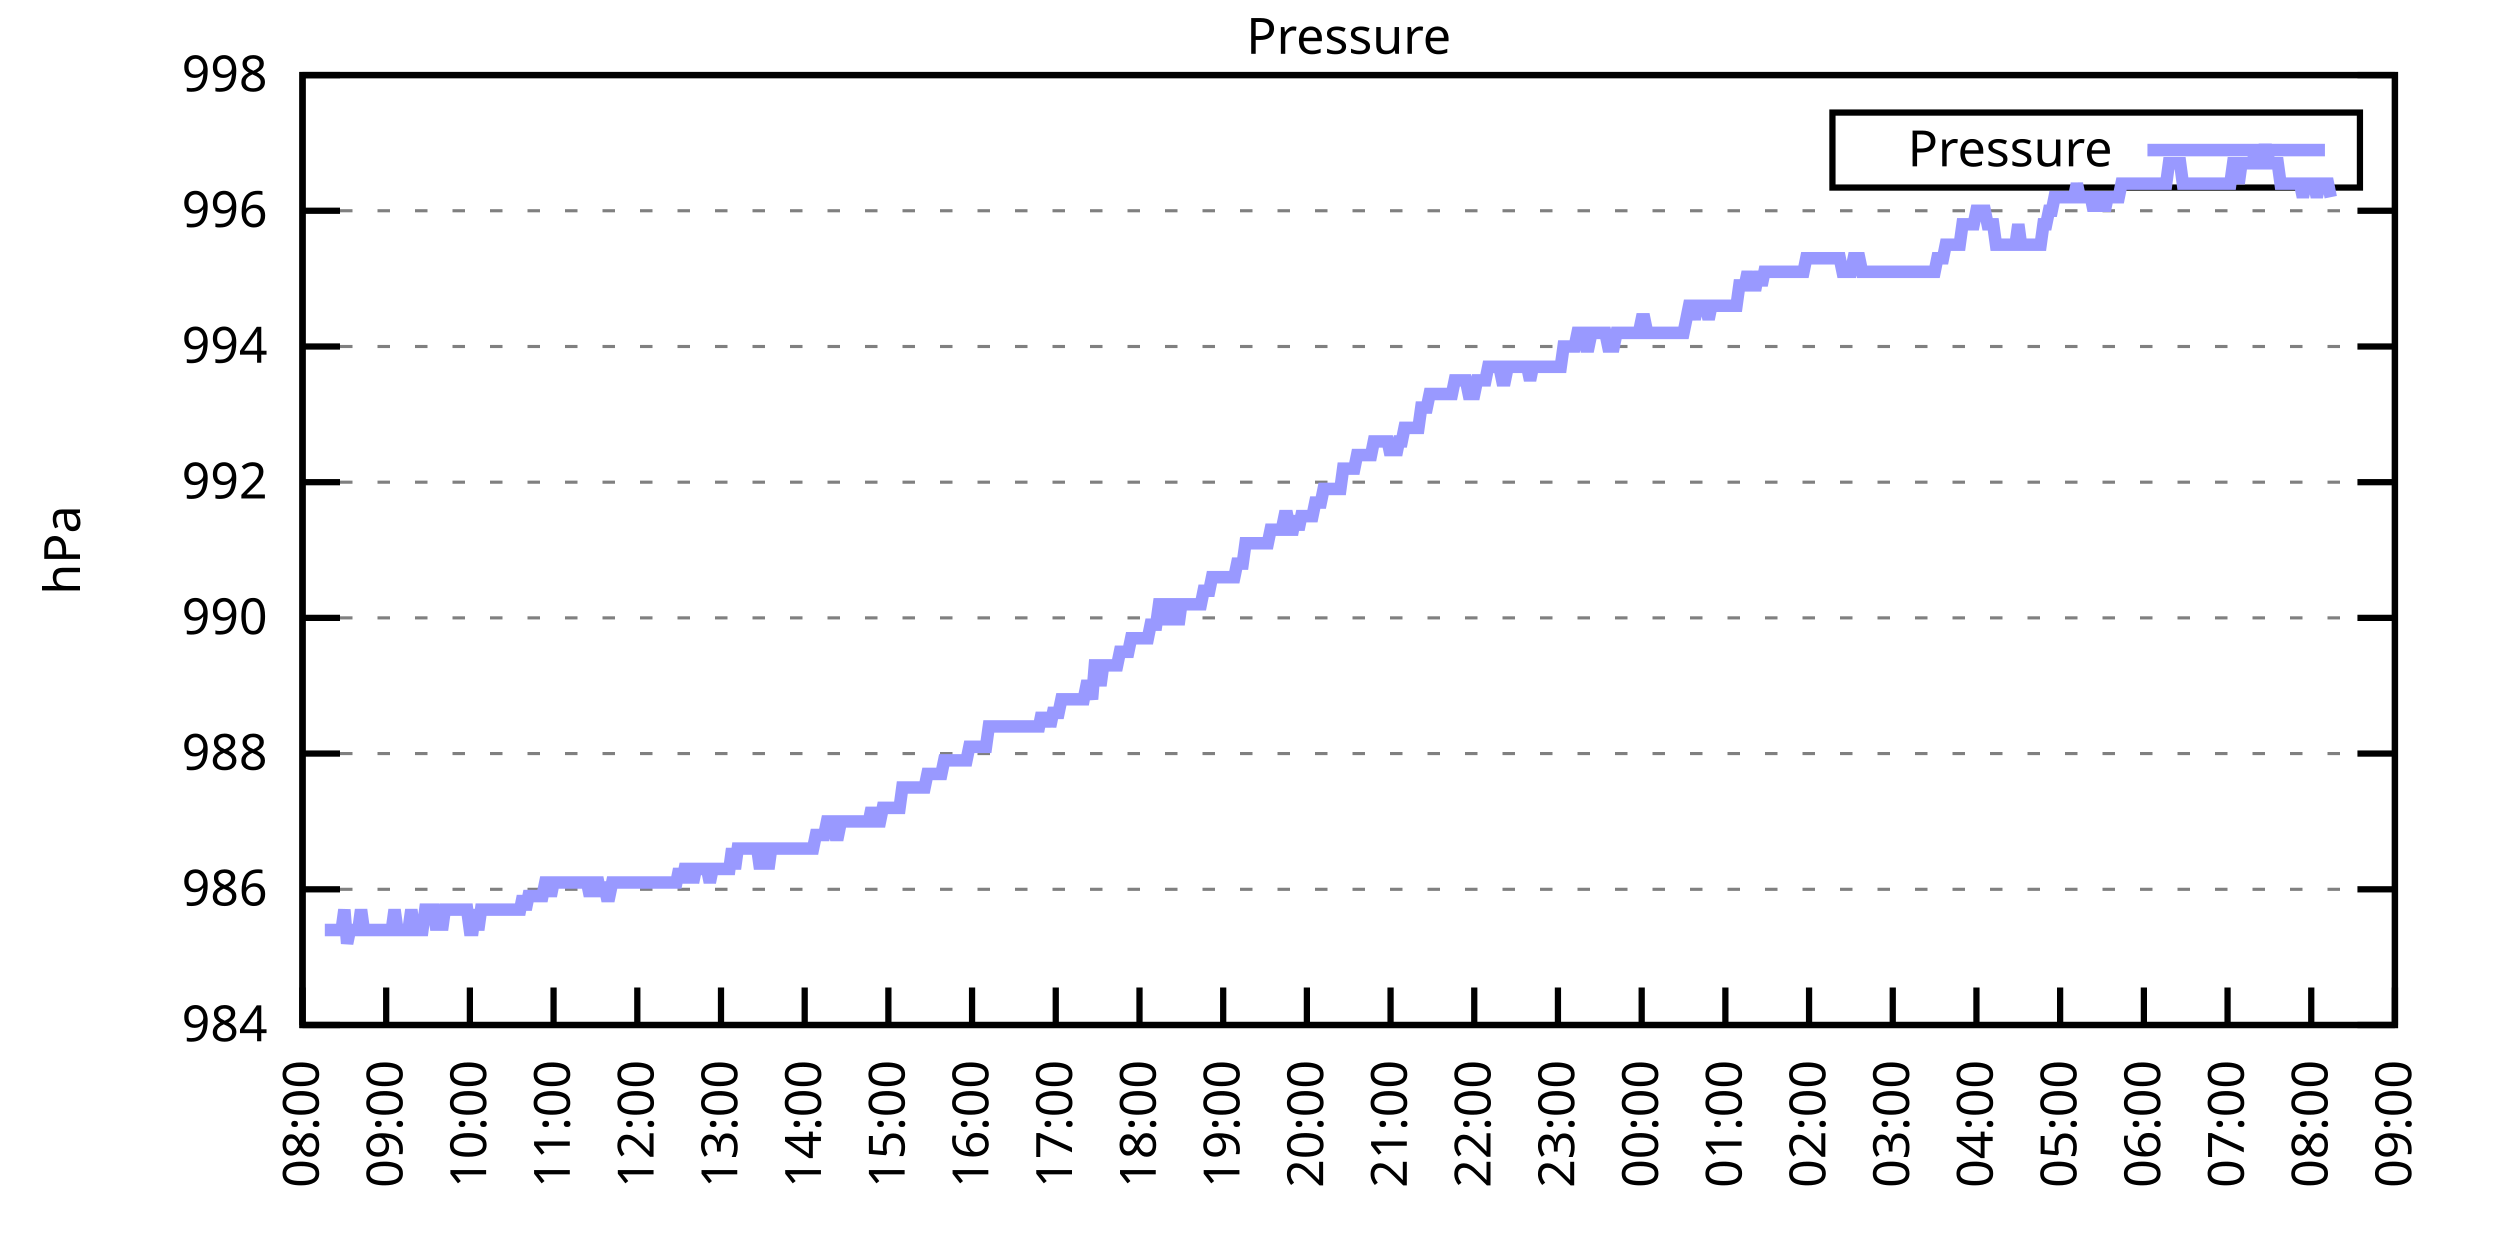
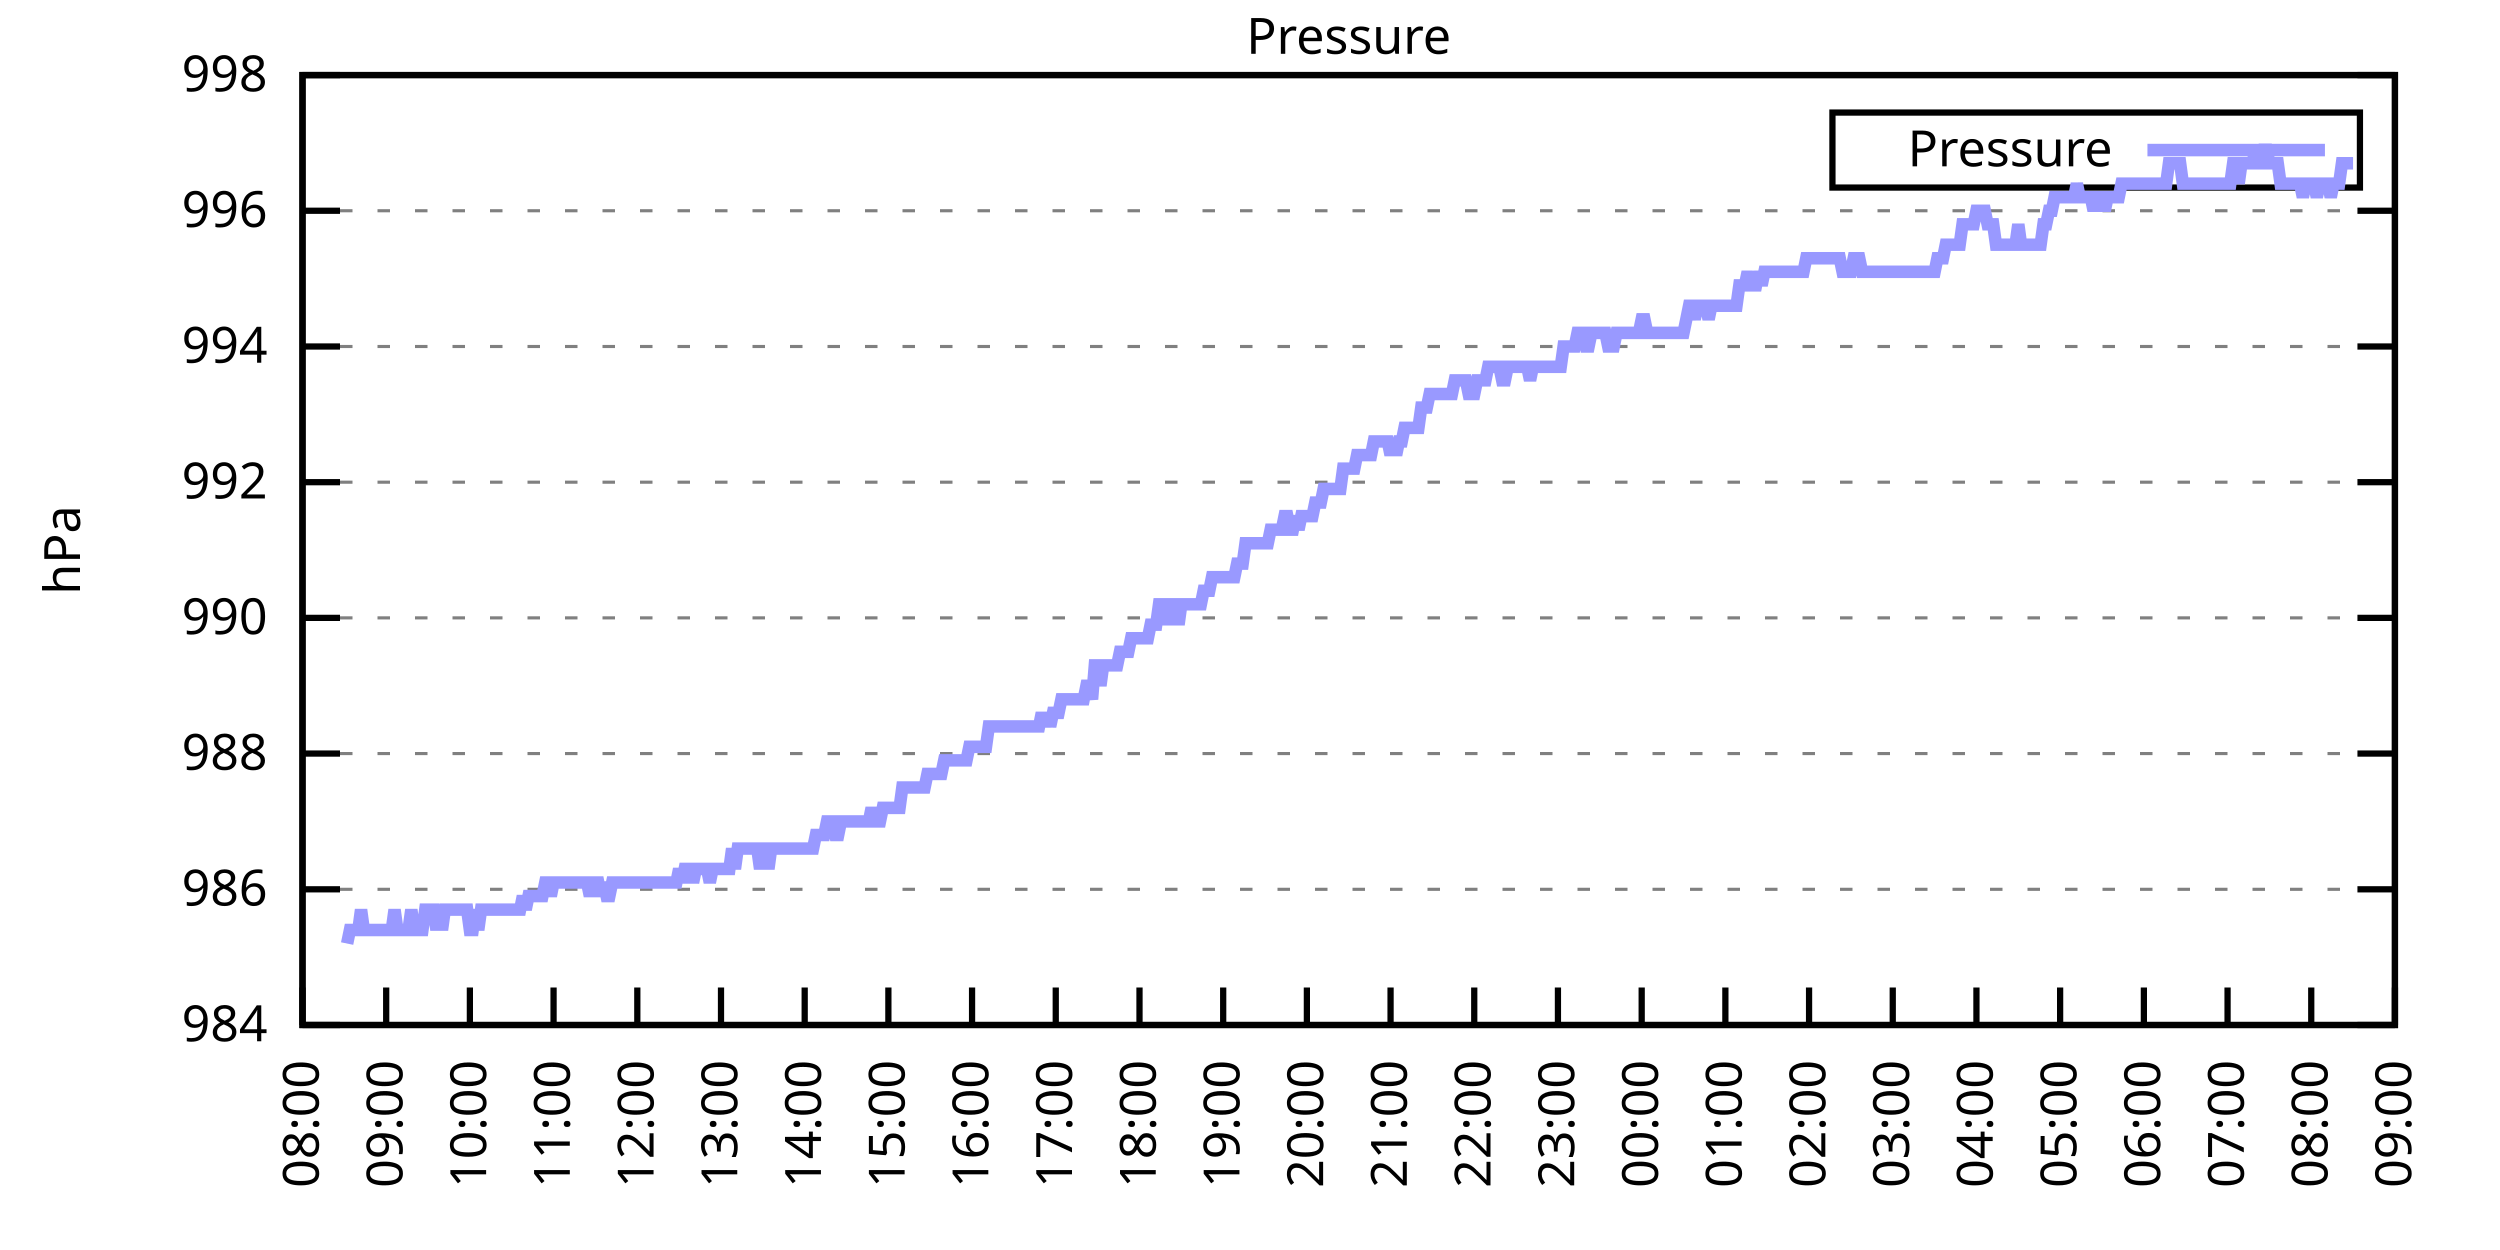
<svg xmlns="http://www.w3.org/2000/svg" xmlns:xlink="http://www.w3.org/1999/xlink" width="400" height="200" viewBox="0 0 400 200">
  <g id="gnuplot_canvas">
    <rect x="0" y="0" width="400" height="200" fill="none" />
    <defs>
      <circle id="gpDot" r="0.5" stroke-width="0.5" stroke="currentColor" />
      <path id="gpPt0" stroke-width="0.333" stroke="currentColor" d="M-1,0 h2 M0,-1 v2" />
      <path id="gpPt1" stroke-width="0.333" stroke="currentColor" d="M-1,-1 L1,1 M1,-1 L-1,1" />
      <path id="gpPt2" stroke-width="0.333" stroke="currentColor" d="M-1,0 L1,0 M0,-1 L0,1 M-1,-1 L1,1 M-1,1 L1,-1" />
      <rect id="gpPt3" stroke-width="0.333" stroke="currentColor" x="-1" y="-1" width="2" height="2" />
      <rect id="gpPt4" stroke-width="0.333" stroke="currentColor" fill="currentColor" x="-1" y="-1" width="2" height="2" />
      <circle id="gpPt5" stroke-width="0.333" stroke="currentColor" cx="0" cy="0" r="1" />
      <use xlink:href="#gpPt5" id="gpPt6" fill="currentColor" stroke="none" />
      <path id="gpPt7" stroke-width="0.333" stroke="currentColor" d="M0,-1.33 L-1.33,0.67 L1.33,0.67 z" />
      <use xlink:href="#gpPt7" id="gpPt8" fill="currentColor" stroke="none" />
      <use xlink:href="#gpPt7" id="gpPt9" stroke="currentColor" transform="rotate(180)" />
      <use xlink:href="#gpPt9" id="gpPt10" fill="currentColor" stroke="none" />
      <use xlink:href="#gpPt3" id="gpPt11" stroke="currentColor" transform="rotate(45)" />
      <use xlink:href="#gpPt11" id="gpPt12" fill="currentColor" stroke="none" />
      <path id="gpPt13" stroke-width="0.333" stroke="currentColor" d="M0,1.330 L1.265,0.411 L0.782,-1.067 L-0.782,-1.076 L-1.265,0.411 z" />
      <use xlink:href="#gpPt13" id="gpPt14" fill="currentColor" stroke="none" />
      <filter id="textbox" filterUnits="objectBoundingBox" x="0" y="0" height="1" width="1">
        <feFlood flood-color="white" flood-opacity="1" result="bgnd" />
        <feComposite in="SourceGraphic" in2="bgnd" operator="atop" />
      </filter>
      <filter id="greybox" filterUnits="objectBoundingBox" x="0" y="0" height="1" width="1">
        <feFlood flood-color="lightgrey" flood-opacity="1" result="grey" />
        <feComposite in="SourceGraphic" in2="grey" operator="atop" />
      </filter>
    </defs>
    <g fill="none" color="white" stroke="currentColor" stroke-width="1.00" stroke-linecap="butt" stroke-linejoin="miter">
</g>
    <g fill="none" color="black" stroke="currentColor" stroke-width="1.00" stroke-linecap="butt" stroke-linejoin="miter">
      <g stroke="none" shape-rendering="crispEdges">
        <polygon fill="rgb(255, 255, 255)" points="48.40,164.00 383.18,164.00 383.18,12.02 48.40,12.02 " />
      </g>
    </g>
    <g fill="none" color="black" stroke="currentColor" stroke-width="1.00" stroke-linecap="butt" stroke-linejoin="miter">
</g>
    <g fill="none" color="black" stroke="black" stroke-width="0.50" stroke-linecap="butt" stroke-linejoin="miter">
</g>
    <g fill="none" color="gray" stroke="currentColor" stroke-width="0.50" stroke-linecap="butt" stroke-linejoin="miter">
      <path stroke="gray" stroke-dasharray="2,4" class="gridline" d="M48.40,164.00 L383.19,164.00  " />
    </g>
    <g fill="none" color="gray" stroke="gray" stroke-width="1.00" stroke-linecap="butt" stroke-linejoin="miter">
</g>
    <g fill="none" color="black" stroke="currentColor" stroke-width="1.00" stroke-linecap="butt" stroke-linejoin="miter">
      <path stroke="black" d="M48.40,164.00 L54.40,164.00 M383.19,164.00 L377.19,164.00  " />
      <g transform="translate(42.80,166.60)" stroke="none" fill="black" font-family="Sans" font-size="8.00" text-anchor="end">
        <text>
          <tspan font-family="Sans"> 984</tspan>
        </text>
      </g>
    </g>
    <g fill="none" color="black" stroke="currentColor" stroke-width="1.00" stroke-linecap="butt" stroke-linejoin="miter">
</g>
    <g fill="none" color="black" stroke="black" stroke-width="0.50" stroke-linecap="butt" stroke-linejoin="miter">
</g>
    <g fill="none" color="gray" stroke="currentColor" stroke-width="0.50" stroke-linecap="butt" stroke-linejoin="miter">
      <path stroke="gray" stroke-dasharray="2,4" class="gridline" d="M48.40,142.29 L383.19,142.29  " />
    </g>
    <g fill="none" color="gray" stroke="gray" stroke-width="1.00" stroke-linecap="butt" stroke-linejoin="miter">
</g>
    <g fill="none" color="black" stroke="currentColor" stroke-width="1.00" stroke-linecap="butt" stroke-linejoin="miter">
      <path stroke="black" d="M48.40,142.29 L54.40,142.29 M383.19,142.29 L377.19,142.29  " />
      <g transform="translate(42.80,144.89)" stroke="none" fill="black" font-family="Sans" font-size="8.00" text-anchor="end">
        <text>
          <tspan font-family="Sans"> 986</tspan>
        </text>
      </g>
    </g>
    <g fill="none" color="black" stroke="currentColor" stroke-width="1.00" stroke-linecap="butt" stroke-linejoin="miter">
</g>
    <g fill="none" color="black" stroke="black" stroke-width="0.50" stroke-linecap="butt" stroke-linejoin="miter">
</g>
    <g fill="none" color="gray" stroke="currentColor" stroke-width="0.50" stroke-linecap="butt" stroke-linejoin="miter">
      <path stroke="gray" stroke-dasharray="2,4" class="gridline" d="M48.40,120.57 L383.19,120.57  " />
    </g>
    <g fill="none" color="gray" stroke="gray" stroke-width="1.00" stroke-linecap="butt" stroke-linejoin="miter">
</g>
    <g fill="none" color="black" stroke="currentColor" stroke-width="1.00" stroke-linecap="butt" stroke-linejoin="miter">
      <path stroke="black" d="M48.40,120.57 L54.40,120.57 M383.19,120.57 L377.19,120.57  " />
      <g transform="translate(42.80,123.17)" stroke="none" fill="black" font-family="Sans" font-size="8.00" text-anchor="end">
        <text>
          <tspan font-family="Sans"> 988</tspan>
        </text>
      </g>
    </g>
    <g fill="none" color="black" stroke="currentColor" stroke-width="1.00" stroke-linecap="butt" stroke-linejoin="miter">
</g>
    <g fill="none" color="black" stroke="black" stroke-width="0.50" stroke-linecap="butt" stroke-linejoin="miter">
</g>
    <g fill="none" color="gray" stroke="currentColor" stroke-width="0.50" stroke-linecap="butt" stroke-linejoin="miter">
      <path stroke="gray" stroke-dasharray="2,4" class="gridline" d="M48.40,98.86 L383.19,98.86  " />
    </g>
    <g fill="none" color="gray" stroke="gray" stroke-width="1.00" stroke-linecap="butt" stroke-linejoin="miter">
</g>
    <g fill="none" color="black" stroke="currentColor" stroke-width="1.00" stroke-linecap="butt" stroke-linejoin="miter">
      <path stroke="black" d="M48.40,98.86 L54.40,98.86 M383.19,98.86 L377.19,98.86  " />
      <g transform="translate(42.80,101.46)" stroke="none" fill="black" font-family="Sans" font-size="8.00" text-anchor="end">
        <text>
          <tspan font-family="Sans"> 990</tspan>
        </text>
      </g>
    </g>
    <g fill="none" color="black" stroke="currentColor" stroke-width="1.00" stroke-linecap="butt" stroke-linejoin="miter">
</g>
    <g fill="none" color="black" stroke="black" stroke-width="0.50" stroke-linecap="butt" stroke-linejoin="miter">
</g>
    <g fill="none" color="gray" stroke="currentColor" stroke-width="0.50" stroke-linecap="butt" stroke-linejoin="miter">
      <path stroke="gray" stroke-dasharray="2,4" class="gridline" d="M48.40,77.15 L383.19,77.15  " />
    </g>
    <g fill="none" color="gray" stroke="gray" stroke-width="1.00" stroke-linecap="butt" stroke-linejoin="miter">
</g>
    <g fill="none" color="black" stroke="currentColor" stroke-width="1.00" stroke-linecap="butt" stroke-linejoin="miter">
      <path stroke="black" d="M48.40,77.15 L54.40,77.15 M383.19,77.15 L377.19,77.15  " />
      <g transform="translate(42.80,79.75)" stroke="none" fill="black" font-family="Sans" font-size="8.00" text-anchor="end">
        <text>
          <tspan font-family="Sans"> 992</tspan>
        </text>
      </g>
    </g>
    <g fill="none" color="black" stroke="currentColor" stroke-width="1.00" stroke-linecap="butt" stroke-linejoin="miter">
</g>
    <g fill="none" color="black" stroke="black" stroke-width="0.50" stroke-linecap="butt" stroke-linejoin="miter">
</g>
    <g fill="none" color="gray" stroke="currentColor" stroke-width="0.50" stroke-linecap="butt" stroke-linejoin="miter">
      <path stroke="gray" stroke-dasharray="2,4" class="gridline" d="M48.40,55.44 L383.19,55.44  " />
    </g>
    <g fill="none" color="gray" stroke="gray" stroke-width="1.00" stroke-linecap="butt" stroke-linejoin="miter">
</g>
    <g fill="none" color="black" stroke="currentColor" stroke-width="1.00" stroke-linecap="butt" stroke-linejoin="miter">
      <path stroke="black" d="M48.40,55.44 L54.40,55.44 M383.19,55.44 L377.19,55.44  " />
      <g transform="translate(42.80,58.04)" stroke="none" fill="black" font-family="Sans" font-size="8.00" text-anchor="end">
        <text>
          <tspan font-family="Sans"> 994</tspan>
        </text>
      </g>
    </g>
    <g fill="none" color="black" stroke="currentColor" stroke-width="1.00" stroke-linecap="butt" stroke-linejoin="miter">
</g>
    <g fill="none" color="black" stroke="black" stroke-width="0.50" stroke-linecap="butt" stroke-linejoin="miter">
</g>
    <g fill="none" color="gray" stroke="currentColor" stroke-width="0.50" stroke-linecap="butt" stroke-linejoin="miter">
      <path stroke="gray" stroke-dasharray="2,4" class="gridline" d="M48.40,33.72 L383.19,33.72  " />
    </g>
    <g fill="none" color="gray" stroke="gray" stroke-width="1.00" stroke-linecap="butt" stroke-linejoin="miter">
</g>
    <g fill="none" color="black" stroke="currentColor" stroke-width="1.00" stroke-linecap="butt" stroke-linejoin="miter">
      <path stroke="black" d="M48.40,33.72 L54.40,33.72 M383.19,33.72 L377.19,33.72  " />
      <g transform="translate(42.80,36.32)" stroke="none" fill="black" font-family="Sans" font-size="8.00" text-anchor="end">
        <text>
          <tspan font-family="Sans"> 996</tspan>
        </text>
      </g>
    </g>
    <g fill="none" color="black" stroke="currentColor" stroke-width="1.00" stroke-linecap="butt" stroke-linejoin="miter">
</g>
    <g fill="none" color="black" stroke="black" stroke-width="0.50" stroke-linecap="butt" stroke-linejoin="miter">
</g>
    <g fill="none" color="gray" stroke="currentColor" stroke-width="0.50" stroke-linecap="butt" stroke-linejoin="miter">
      <path stroke="gray" stroke-dasharray="2,4" class="gridline" d="M48.40,12.01 L383.19,12.01  " />
    </g>
    <g fill="none" color="gray" stroke="gray" stroke-width="1.00" stroke-linecap="butt" stroke-linejoin="miter">
</g>
    <g fill="none" color="black" stroke="currentColor" stroke-width="1.00" stroke-linecap="butt" stroke-linejoin="miter">
      <path stroke="black" d="M48.40,12.01 L54.40,12.01 M383.19,12.01 L377.19,12.01  " />
      <g transform="translate(42.80,14.61)" stroke="none" fill="black" font-family="Sans" font-size="8.00" text-anchor="end">
        <text>
          <tspan font-family="Sans"> 998</tspan>
        </text>
      </g>
    </g>
    <g fill="none" color="black" stroke="currentColor" stroke-width="1.00" stroke-linecap="butt" stroke-linejoin="miter">
      <path stroke="black" d="M48.40,164.00 L48.40,158.00  " />
      <g transform="translate(51.00,169.60) rotate(270.00)" stroke="none" fill="black" font-family="Sans" font-size="8.00" text-anchor="end">
        <text>
          <tspan font-family="Sans">08:00</tspan>
        </text>
      </g>
    </g>
    <g fill="none" color="black" stroke="currentColor" stroke-width="1.00" stroke-linecap="butt" stroke-linejoin="miter">
      <path stroke="black" d="M61.79,164.00 L61.79,158.00  " />
      <g transform="translate(64.39,169.60) rotate(270.00)" stroke="none" fill="black" font-family="Sans" font-size="8.00" text-anchor="end">
        <text>
          <tspan font-family="Sans">09:00</tspan>
        </text>
      </g>
    </g>
    <g fill="none" color="black" stroke="currentColor" stroke-width="1.00" stroke-linecap="butt" stroke-linejoin="miter">
      <path stroke="black" d="M75.18,164.00 L75.18,158.00  " />
      <g transform="translate(77.78,169.60) rotate(270.00)" stroke="none" fill="black" font-family="Sans" font-size="8.00" text-anchor="end">
        <text>
          <tspan font-family="Sans">10:00</tspan>
        </text>
      </g>
    </g>
    <g fill="none" color="black" stroke="currentColor" stroke-width="1.00" stroke-linecap="butt" stroke-linejoin="miter">
      <path stroke="black" d="M88.57,164.00 L88.57,158.00  " />
      <g transform="translate(91.17,169.60) rotate(270.00)" stroke="none" fill="black" font-family="Sans" font-size="8.00" text-anchor="end">
        <text>
          <tspan font-family="Sans">11:00</tspan>
        </text>
      </g>
    </g>
    <g fill="none" color="black" stroke="currentColor" stroke-width="1.00" stroke-linecap="butt" stroke-linejoin="miter">
      <path stroke="black" d="M101.97,164.00 L101.97,158.00  " />
      <g transform="translate(104.57,169.60) rotate(270.00)" stroke="none" fill="black" font-family="Sans" font-size="8.00" text-anchor="end">
        <text>
          <tspan font-family="Sans">12:00</tspan>
        </text>
      </g>
    </g>
    <g fill="none" color="black" stroke="currentColor" stroke-width="1.00" stroke-linecap="butt" stroke-linejoin="miter">
      <path stroke="black" d="M115.36,164.00 L115.36,158.00  " />
      <g transform="translate(117.96,169.60) rotate(270.00)" stroke="none" fill="black" font-family="Sans" font-size="8.00" text-anchor="end">
        <text>
          <tspan font-family="Sans">13:00</tspan>
        </text>
      </g>
    </g>
    <g fill="none" color="black" stroke="currentColor" stroke-width="1.00" stroke-linecap="butt" stroke-linejoin="miter">
      <path stroke="black" d="M128.75,164.00 L128.75,158.00  " />
      <g transform="translate(131.35,169.60) rotate(270.00)" stroke="none" fill="black" font-family="Sans" font-size="8.00" text-anchor="end">
        <text>
          <tspan font-family="Sans">14:00</tspan>
        </text>
      </g>
    </g>
    <g fill="none" color="black" stroke="currentColor" stroke-width="1.00" stroke-linecap="butt" stroke-linejoin="miter">
      <path stroke="black" d="M142.14,164.00 L142.14,158.00  " />
      <g transform="translate(144.74,169.60) rotate(270.00)" stroke="none" fill="black" font-family="Sans" font-size="8.00" text-anchor="end">
        <text>
          <tspan font-family="Sans">15:00</tspan>
        </text>
      </g>
    </g>
    <g fill="none" color="black" stroke="currentColor" stroke-width="1.00" stroke-linecap="butt" stroke-linejoin="miter">
      <path stroke="black" d="M155.53,164.00 L155.53,158.00  " />
      <g transform="translate(158.13,169.60) rotate(270.00)" stroke="none" fill="black" font-family="Sans" font-size="8.00" text-anchor="end">
        <text>
          <tspan font-family="Sans">16:00</tspan>
        </text>
      </g>
    </g>
    <g fill="none" color="black" stroke="currentColor" stroke-width="1.00" stroke-linecap="butt" stroke-linejoin="miter">
      <path stroke="black" d="M168.92,164.00 L168.92,158.00  " />
      <g transform="translate(171.52,169.60) rotate(270.00)" stroke="none" fill="black" font-family="Sans" font-size="8.00" text-anchor="end">
        <text>
          <tspan font-family="Sans">17:00</tspan>
        </text>
      </g>
    </g>
    <g fill="none" color="black" stroke="currentColor" stroke-width="1.00" stroke-linecap="butt" stroke-linejoin="miter">
      <path stroke="black" d="M182.32,164.00 L182.32,158.00  " />
      <g transform="translate(184.92,169.60) rotate(270.00)" stroke="none" fill="black" font-family="Sans" font-size="8.00" text-anchor="end">
        <text>
          <tspan font-family="Sans">18:00</tspan>
        </text>
      </g>
    </g>
    <g fill="none" color="black" stroke="currentColor" stroke-width="1.00" stroke-linecap="butt" stroke-linejoin="miter">
      <path stroke="black" d="M195.71,164.00 L195.71,158.00  " />
      <g transform="translate(198.31,169.60) rotate(270.00)" stroke="none" fill="black" font-family="Sans" font-size="8.00" text-anchor="end">
        <text>
          <tspan font-family="Sans">19:00</tspan>
        </text>
      </g>
    </g>
    <g fill="none" color="black" stroke="currentColor" stroke-width="1.00" stroke-linecap="butt" stroke-linejoin="miter">
      <path stroke="black" d="M209.10,164.00 L209.10,158.00  " />
      <g transform="translate(211.70,169.60) rotate(270.00)" stroke="none" fill="black" font-family="Sans" font-size="8.00" text-anchor="end">
        <text>
          <tspan font-family="Sans">20:00</tspan>
        </text>
      </g>
    </g>
    <g fill="none" color="black" stroke="currentColor" stroke-width="1.00" stroke-linecap="butt" stroke-linejoin="miter">
      <path stroke="black" d="M222.49,164.00 L222.49,158.00  " />
      <g transform="translate(225.09,169.60) rotate(270.00)" stroke="none" fill="black" font-family="Sans" font-size="8.00" text-anchor="end">
        <text>
          <tspan font-family="Sans">21:00</tspan>
        </text>
      </g>
    </g>
    <g fill="none" color="black" stroke="currentColor" stroke-width="1.00" stroke-linecap="butt" stroke-linejoin="miter">
      <path stroke="black" d="M235.88,164.00 L235.88,158.00  " />
      <g transform="translate(238.48,169.60) rotate(270.00)" stroke="none" fill="black" font-family="Sans" font-size="8.00" text-anchor="end">
        <text>
          <tspan font-family="Sans">22:00</tspan>
        </text>
      </g>
    </g>
    <g fill="none" color="black" stroke="currentColor" stroke-width="1.00" stroke-linecap="butt" stroke-linejoin="miter">
      <path stroke="black" d="M249.27,164.00 L249.27,158.00  " />
      <g transform="translate(251.87,169.60) rotate(270.00)" stroke="none" fill="black" font-family="Sans" font-size="8.00" text-anchor="end">
        <text>
          <tspan font-family="Sans">23:00</tspan>
        </text>
      </g>
    </g>
    <g fill="none" color="black" stroke="currentColor" stroke-width="1.00" stroke-linecap="butt" stroke-linejoin="miter">
      <path stroke="black" d="M262.67,164.00 L262.67,158.00  " />
      <g transform="translate(265.27,169.60) rotate(270.00)" stroke="none" fill="black" font-family="Sans" font-size="8.00" text-anchor="end">
        <text>
          <tspan font-family="Sans">00:00</tspan>
        </text>
      </g>
    </g>
    <g fill="none" color="black" stroke="currentColor" stroke-width="1.00" stroke-linecap="butt" stroke-linejoin="miter">
      <path stroke="black" d="M276.06,164.00 L276.06,158.00  " />
      <g transform="translate(278.66,169.60) rotate(270.00)" stroke="none" fill="black" font-family="Sans" font-size="8.00" text-anchor="end">
        <text>
          <tspan font-family="Sans">01:00</tspan>
        </text>
      </g>
    </g>
    <g fill="none" color="black" stroke="currentColor" stroke-width="1.00" stroke-linecap="butt" stroke-linejoin="miter">
      <path stroke="black" d="M289.45,164.00 L289.45,158.00  " />
      <g transform="translate(292.05,169.60) rotate(270.00)" stroke="none" fill="black" font-family="Sans" font-size="8.00" text-anchor="end">
        <text>
          <tspan font-family="Sans">02:00</tspan>
        </text>
      </g>
    </g>
    <g fill="none" color="black" stroke="currentColor" stroke-width="1.00" stroke-linecap="butt" stroke-linejoin="miter">
      <path stroke="black" d="M302.84,164.00 L302.84,158.00  " />
      <g transform="translate(305.44,169.60) rotate(270.00)" stroke="none" fill="black" font-family="Sans" font-size="8.00" text-anchor="end">
        <text>
          <tspan font-family="Sans">03:00</tspan>
        </text>
      </g>
    </g>
    <g fill="none" color="black" stroke="currentColor" stroke-width="1.00" stroke-linecap="butt" stroke-linejoin="miter">
      <path stroke="black" d="M316.23,164.00 L316.23,158.00  " />
      <g transform="translate(318.83,169.60) rotate(270.00)" stroke="none" fill="black" font-family="Sans" font-size="8.00" text-anchor="end">
        <text>
          <tspan font-family="Sans">04:00</tspan>
        </text>
      </g>
    </g>
    <g fill="none" color="black" stroke="currentColor" stroke-width="1.00" stroke-linecap="butt" stroke-linejoin="miter">
      <path stroke="black" d="M329.62,164.00 L329.62,158.00  " />
      <g transform="translate(332.22,169.60) rotate(270.00)" stroke="none" fill="black" font-family="Sans" font-size="8.00" text-anchor="end">
        <text>
          <tspan font-family="Sans">05:00</tspan>
        </text>
      </g>
    </g>
    <g fill="none" color="black" stroke="currentColor" stroke-width="1.00" stroke-linecap="butt" stroke-linejoin="miter">
      <path stroke="black" d="M343.02,164.00 L343.02,158.00  " />
      <g transform="translate(345.62,169.60) rotate(270.00)" stroke="none" fill="black" font-family="Sans" font-size="8.00" text-anchor="end">
        <text>
          <tspan font-family="Sans">06:00</tspan>
        </text>
      </g>
    </g>
    <g fill="none" color="black" stroke="currentColor" stroke-width="1.00" stroke-linecap="butt" stroke-linejoin="miter">
      <path stroke="black" d="M356.41,164.00 L356.41,158.00  " />
      <g transform="translate(359.01,169.60) rotate(270.00)" stroke="none" fill="black" font-family="Sans" font-size="8.00" text-anchor="end">
        <text>
          <tspan font-family="Sans">07:00</tspan>
        </text>
      </g>
    </g>
    <g fill="none" color="black" stroke="currentColor" stroke-width="1.00" stroke-linecap="butt" stroke-linejoin="miter">
      <path stroke="black" d="M369.80,164.00 L369.80,158.00  " />
      <g transform="translate(372.40,169.60) rotate(270.00)" stroke="none" fill="black" font-family="Sans" font-size="8.00" text-anchor="end">
        <text>
          <tspan font-family="Sans">08:00</tspan>
        </text>
      </g>
    </g>
    <g fill="none" color="black" stroke="currentColor" stroke-width="1.00" stroke-linecap="butt" stroke-linejoin="miter">
      <path stroke="black" d="M383.19,164.00 L383.19,158.00  " />
      <g transform="translate(385.79,169.60) rotate(270.00)" stroke="none" fill="black" font-family="Sans" font-size="8.00" text-anchor="end">
        <text>
          <tspan font-family="Sans">09:00</tspan>
        </text>
      </g>
    </g>
    <g fill="none" color="black" stroke="currentColor" stroke-width="1.00" stroke-linecap="butt" stroke-linejoin="miter">
</g>
    <g fill="none" color="black" stroke="currentColor" stroke-width="1.00" stroke-linecap="butt" stroke-linejoin="miter">
      <path stroke="black" d="M48.40,12.01 L48.40,164.00 L383.19,164.00 L383.19,12.01 L48.40,12.01 Z  " />
    </g>
    <g fill="none" color="black" stroke="currentColor" stroke-width="1.00" stroke-linecap="butt" stroke-linejoin="miter">
</g>
    <g fill="none" color="black" stroke="currentColor" stroke-width="1.00" stroke-linecap="butt" stroke-linejoin="miter">
      <path stroke="black" d="M293.19,30.01 L293.19,18.01 L377.59,18.01 L377.59,30.01 L293.19,30.01 Z  " />
    </g>
    <g id="Pressure_plot_1">
      <g fill="none" color="white" stroke="black" stroke-width="2.00" stroke-linecap="butt" stroke-linejoin="miter">
</g>
      <g fill="none" color="black" stroke="currentColor" stroke-width="2.00" stroke-linecap="butt" stroke-linejoin="miter">
        <g transform="translate(337.99,26.61)" stroke="none" fill="black" font-family="Sans" font-size="8.00" text-anchor="end">
          <text>
            <tspan font-family="Sans">Pressure</tspan>
          </text>
        </g>
      </g>
      <g fill="none" color="black" stroke="currentColor" stroke-width="2.00" stroke-linecap="butt" stroke-linejoin="miter">
-         <path stroke="rgb(153, 153, 255)" d="M343.59,24.01 L371.99,24.01 M51.97,148.80 L52.42,148.80 L52.86,148.80 L53.31,148.80 L53.76,148.80 L54.20,148.80   L54.65,148.80 L55.10,145.54 L55.54,150.97 L55.99,148.80 L56.43,148.80 L56.88,148.80 L57.33,148.80 L57.77,145.54   L58.22,148.80 L58.67,148.80 L59.11,148.80 L59.56,148.80 L60.01,148.80 L60.45,148.80 L60.90,148.80 L61.35,148.80   L61.79,148.80 L62.24,148.80 L62.68,148.80 L63.13,145.54 L63.58,148.80 L64.02,148.80 L64.47,148.80 L64.92,148.80   L65.36,148.80 L65.81,145.54 L66.26,148.80 L66.70,148.80 L67.15,148.80 L67.59,148.80 L68.04,145.54 L68.49,145.54   L68.93,145.54 L69.38,145.54 L69.83,148.80 L70.27,145.54 L70.72,148.80 L71.17,145.54 L71.61,145.54 L72.06,145.54   L72.50,145.54 L72.95,145.54 L73.40,145.54 L73.84,145.54 L74.29,145.54 L74.74,145.54 L75.18,148.80 L75.63,148.80   L76.08,145.54 L76.52,148.80 L76.97,145.54 L77.42,145.54 L77.86,145.54 L78.31,145.54 L78.75,145.54 L79.20,145.54   L79.65,145.54 L80.09,145.54 L80.54,145.54 L80.99,145.54 L81.43,145.54 L81.88,145.54 L82.33,145.54 L82.77,145.54   L83.22,145.54 L83.66,143.37 L84.11,145.54 L84.56,143.37 L85.00,143.37 L85.45,143.37 L85.90,143.37 L86.34,143.37   L86.79,143.37 L87.24,141.20 L87.68,141.20 L88.13,143.37 L88.57,141.20 L89.02,141.20 L89.47,141.20 L89.91,141.20   L90.36,141.20 L90.81,141.20 L91.25,141.20 L91.70,141.20 L92.15,141.20 L92.59,141.20 L93.04,141.20 L93.49,141.20   L93.93,141.20 L94.38,143.37 L94.82,141.20 L95.27,141.20 L95.72,141.20 L96.16,143.37 L96.61,141.20 L97.06,143.37   L97.50,143.37 L97.95,141.20 L98.40,141.20 L98.84,141.20 L99.29,141.20 L99.73,141.20 L100.18,141.20 L100.63,141.20   L101.07,141.20 L101.52,141.20 L101.97,141.20 L102.41,141.20 L102.86,141.20 L103.31,141.20 L103.75,141.20 L104.20,141.20   L104.64,141.20 L105.09,141.20 L105.54,141.20 L105.98,141.20 L106.43,141.20 L106.88,141.20 L107.32,141.20 L107.77,141.20   L108.22,141.20 L108.66,139.03 L109.11,141.20 L109.55,139.03 L110.00,139.03 L110.45,139.03 L110.89,141.20 L111.34,139.03   L111.79,139.03 L112.23,139.03 L112.68,139.03 L113.13,139.03 L113.57,141.20 L114.02,139.03 L114.47,139.03 L114.91,139.03   L115.36,139.03 L115.80,139.03 L116.25,139.03 L116.70,139.03 L117.14,135.77 L117.59,139.03 L118.04,135.77 L118.48,135.77   L118.93,135.77 L119.38,135.77 L119.82,135.77 L120.27,135.77 L120.71,135.77 L121.16,135.77 L121.61,139.03 L122.05,135.77   L122.50,135.77 L122.95,139.03 L123.39,135.77 L123.84,135.77 L124.29,135.77 L124.73,135.77 L125.18,135.77 L125.62,135.77   L126.07,135.77 L126.52,135.77 L126.96,135.77 L127.41,135.77 L127.86,135.77 L128.30,135.77 L128.75,135.77 L129.20,135.77   L129.64,135.77 L130.09,135.77 L130.54,133.60 L130.98,133.60 L131.43,133.60 L131.87,133.60 L132.32,131.43 L132.77,131.43   L133.21,131.43 L133.66,133.60 L134.11,133.60 L134.55,131.43 L135.00,131.43 L135.45,131.43 L135.89,131.43 L136.34,131.43   L136.78,131.43 L137.23,131.43 L137.68,131.43 L138.12,131.43 L138.57,131.43 L139.02,131.43 L139.46,129.26 L139.91,131.43   L140.36,131.43 L140.80,131.43 L141.25,129.26 L141.69,129.26 L142.14,129.26 L142.59,129.26 L143.03,129.26 L143.48,129.26   L143.93,129.26 L144.37,126.00 L144.82,126.00 L145.27,126.00 L145.71,126.00 L146.16,126.00 L146.61,126.00 L147.05,126.00   L147.50,126.00 L147.94,126.00 L148.39,123.83 L148.84,123.83 L149.28,123.83 L149.73,123.83 L150.18,123.83 L150.62,123.83   L151.07,121.66 L151.52,121.66 L151.96,121.66 L152.41,121.66 L152.85,121.66 L153.30,121.66 L153.75,121.66 L154.19,121.66   L154.64,121.66 L155.09,119.49 L155.53,119.49 L155.98,119.49 L156.43,119.49 L156.87,119.49 L157.32,119.49 L157.76,119.49   L158.21,116.23 L158.66,116.23 L159.10,116.23 L159.55,116.23 L160.00,116.23 L160.44,116.23 L160.89,116.23 L161.34,116.23   L161.78,116.23 L162.23,116.23 L162.67,116.23 L163.12,116.23 L163.57,116.23 L164.01,116.23 L164.46,116.23 L164.91,116.23   L165.35,116.23 L165.80,116.23 L166.25,116.23 L166.69,114.06 L167.14,116.23 L167.59,114.06 L168.03,116.23 L168.48,114.06   L168.92,114.06 L169.37,114.06 L169.82,111.89 L170.26,111.89 L170.71,111.89 L171.16,111.89 L171.60,111.89 L172.05,111.89   L172.50,111.89 L172.94,111.89 L173.39,111.89 L173.83,109.72 L174.28,109.72 L174.73,111.89 L175.17,106.46 L175.62,106.46   L176.07,109.72 L176.51,106.46 L176.96,106.46 L177.41,106.46 L177.85,106.46 L178.30,106.46 L178.74,106.46 L179.19,104.29   L179.64,104.29 L180.08,104.29 L180.53,104.29 L180.98,102.12 L181.42,102.12 L181.87,102.12 L182.32,102.12 L182.76,102.12   L183.21,102.12 L183.66,102.12 L184.10,99.95 L184.55,99.95 L184.99,99.95 L185.44,96.69 L185.89,96.69 L186.33,96.69   L186.78,99.95 L187.23,96.69 L187.67,96.69 L188.12,96.69 L188.57,99.95 L189.01,96.69 L189.46,96.69 L189.90,96.69   L190.35,96.69 L190.80,96.69 L191.24,96.69 L191.69,96.69 L192.14,96.69 L192.58,94.52 L193.03,94.52 L193.48,94.52   L193.92,92.35 L194.37,92.35 L194.81,92.35 L195.26,92.35 L195.71,92.35 L196.15,92.35 L196.60,92.35 L197.05,92.35   L197.49,92.35 L197.94,90.18 L198.39,90.18 L198.83,90.18 L199.28,86.92 L199.73,86.92 L200.17,86.92 L200.62,86.92   L201.06,86.92 L201.51,86.92 L201.96,86.92 L202.40,86.92 L202.85,86.92 L203.30,84.75 L203.74,84.75 L204.19,84.75   L204.64,84.75 L205.08,84.75 L205.53,82.58 L205.97,82.58 L206.42,84.75 L206.87,84.75 L207.31,82.58 L207.76,84.75   L208.21,82.58 L208.65,82.58 L209.10,82.58 L209.55,82.58 L209.99,82.58 L210.44,80.41 L210.88,80.41 L211.33,80.41   L211.78,78.23 L212.22,78.23 L212.67,78.23 L213.12,78.23 L213.56,78.23 L214.01,78.23 L214.46,78.23 L214.90,74.98   L215.35,74.98 L215.80,74.98 L216.24,74.98 L216.69,74.98 L217.13,72.81 L217.58,72.81 L218.03,72.81 L218.47,72.81   L218.92,72.81 L219.37,72.81 L219.81,70.63 L220.26,70.63 L220.71,70.63 L221.15,70.63 L221.60,70.63 L222.04,70.63   L222.49,72.81 L222.94,70.63 L223.38,72.81 L223.83,70.63 L224.28,70.63 L224.72,68.46 L225.17,68.46 L225.62,68.46   L226.06,68.46 L226.51,68.46 L226.95,68.46 L227.40,65.21 L227.85,65.21 L228.29,65.21 L228.74,63.04 L229.19,63.04   L229.63,63.04 L230.08,63.04 L230.53,63.04 L230.97,63.04 L231.42,63.04 L231.86,63.04 L232.31,63.04 L232.76,60.86   L233.20,60.86 L233.65,60.86 L234.10,60.86 L234.54,60.86 L234.99,63.04 L235.44,63.04 L235.88,63.04 L236.33,60.86   L236.78,60.86 L237.22,60.86 L237.67,60.86 L238.11,58.69 L238.56,58.69 L239.01,58.69 L239.45,58.69 L239.90,58.69   L240.35,60.86 L240.79,60.86 L241.24,58.69 L241.69,58.69 L242.13,58.69 L242.58,58.69 L243.02,58.69 L243.47,58.69   L243.92,58.69 L244.36,58.69 L244.81,60.86 L245.26,58.69 L245.70,58.69 L246.15,58.69 L246.60,58.69 L247.04,58.69   L247.49,58.69 L247.93,58.69 L248.38,58.69 L248.83,58.69 L249.27,58.69 L249.72,58.69 L250.17,55.44 L250.61,55.44   L251.06,55.44 L251.51,55.44 L251.95,55.44 L252.40,53.26 L252.85,53.26 L253.29,53.26 L253.74,55.44 L254.18,55.44   L254.63,53.26 L255.08,53.26 L255.52,53.26 L255.97,53.26 L256.42,53.26 L256.86,53.26 L257.31,55.44 L257.76,55.44   L258.20,55.44 L258.65,53.26 L259.09,53.26 L259.54,53.26 L259.99,53.26 L260.43,53.26 L260.88,53.26 L261.33,53.26   L261.77,53.26 L262.22,53.26 L262.67,51.09 L263.11,51.09 L263.56,53.26 L264.00,53.26 L264.45,53.26 L264.90,53.26   L265.34,53.26 L265.79,53.26 L266.24,53.26 L266.68,53.26 L267.13,53.26 L267.58,53.26 L268.02,53.26 L268.47,53.26   L268.92,53.26 L269.36,53.26 L269.81,51.09 L270.25,48.92 L270.70,48.92 L271.15,51.09 L271.59,48.92 L272.04,48.92   L272.49,48.92 L272.93,48.92 L273.38,51.09 L273.83,48.92 L274.27,48.92 L274.72,48.92 L275.16,48.92 L275.61,48.92   L276.06,48.92 L276.50,48.92 L276.95,48.92 L277.40,48.92 L277.84,48.92 L278.29,45.66 L278.74,45.66 L279.18,45.66   L279.63,43.49 L280.07,45.66 L280.52,45.66 L280.97,45.66 L281.41,43.49 L281.86,45.66 L282.31,43.49 L282.75,43.49   L283.20,43.49 L283.65,43.49 L284.09,43.49 L284.54,43.49 L284.98,43.49 L285.43,43.49 L285.88,43.49 L286.32,43.49   L286.77,43.49 L287.22,43.49 L287.66,43.49 L288.11,43.49 L288.56,43.49 L289.00,41.32 L289.45,41.32 L289.90,41.32   L290.34,41.32 L290.79,41.32 L291.23,41.32 L291.68,41.32 L292.13,41.32 L292.57,41.32 L293.02,41.32 L293.47,41.32   L293.91,41.32 L294.36,41.32 L294.81,43.49 L295.25,43.49 L295.70,43.49 L296.14,43.49 L296.59,41.32 L297.04,41.32   L297.48,41.32 L297.93,43.49 L298.38,43.49 L298.82,43.49 L299.27,43.49 L299.72,43.49 L300.16,43.49 L300.61,43.49   L301.05,43.49 L301.50,43.49 L301.95,43.49 L302.39,43.49 L302.84,43.49 L303.29,43.49 L303.73,43.49 L304.18,43.49   L304.63,43.49 L305.07,43.49 L305.52,43.49 L305.97,43.49 L306.41,43.49 L306.86,43.49 L307.30,43.49 L307.75,43.49   L308.20,43.49 L308.64,43.49 L309.09,43.49 L309.54,43.49 L309.98,41.32 L310.43,41.32 L310.88,41.32 L311.32,39.15   L311.77,39.15 L312.21,39.15 L312.66,39.15 L313.11,39.15 L313.55,39.15 L314.00,35.89 L314.45,35.89 L314.89,35.89   L315.34,35.89 L315.79,35.89 L316.23,33.72 L316.68,33.72 L317.12,33.72 L317.57,33.72 L318.02,35.89 L318.46,35.89   L318.91,35.89 L319.36,39.15 L319.80,39.15 L320.25,39.15 L320.70,39.15 L321.14,39.15 L321.59,39.15 L322.04,39.15   L322.48,39.15 L322.93,35.89 L323.37,39.15 L323.82,39.15 L324.27,39.15 L324.71,39.15 L325.16,39.15 L325.61,39.15   L326.05,39.15 L326.50,39.15 L326.95,35.89 L327.39,35.89 L327.84,33.72 L328.28,33.72 L328.73,31.55 L329.18,31.55   L329.62,31.55 L330.07,31.55 L330.52,31.55 L330.96,31.55 L331.41,31.55 L331.86,31.55 L332.30,29.38 L332.75,31.55   L333.19,31.55 L333.64,31.55 L334.09,31.55 L334.53,31.55 L334.98,33.72 L335.43,31.55 L335.87,31.55 L336.32,31.55   L336.77,33.72 L337.21,31.55 L337.66,31.55 L338.10,31.55 L338.55,31.55 L339.00,31.55 L339.44,29.38 L339.89,29.38   L340.34,29.38 L340.78,29.38 L341.23,29.38 L341.68,29.38 L342.12,29.38 L342.57,29.38 L343.02,29.38 L343.46,29.38   L343.91,29.38 L344.35,29.38 L344.80,29.38 L345.25,29.38 L345.69,29.38 L346.14,29.38 L346.59,29.38 L347.03,26.12   L347.48,26.12 L347.93,26.12 L348.37,26.12 L348.82,26.12 L349.26,29.38 L349.71,29.38 L350.16,29.38 L350.60,29.38   L351.05,29.38 L351.50,29.38 L351.94,29.38 L352.39,29.38 L352.84,29.38 L353.28,29.38 L353.73,29.38 L354.17,29.38   L354.62,29.38 L355.07,29.38 L355.51,29.38 L355.96,29.38 L356.41,29.38 L356.85,29.38 L357.30,26.12 L357.75,26.12   L358.19,29.38 L358.64,26.12 L359.09,26.12 L359.53,26.12 L359.98,26.12 L360.42,26.12 L360.87,23.95 L361.32,26.12   L361.76,26.12 L362.21,23.95 L362.66,23.95 L363.10,26.12 L363.55,26.12 L364.00,26.12 L364.44,26.12 L364.89,29.38   L365.33,29.38 L365.78,29.38 L366.23,29.38 L366.67,29.38 L367.12,29.38 L367.57,29.38 L368.01,29.38 L368.46,31.55   L368.91,29.38 L369.35,29.38 L369.80,29.38 L370.24,29.38 L370.69,31.55 L371.14,29.38 L371.58,29.38 L372.03,29.38   L372.48,29.38 L372.92,31.55  " />
+         <path stroke="rgb(153, 153, 255)" d="M343.59,24.01 L371.99,24.01 M55.54,150.97 L55.99,148.80 L56.43,148.80 L56.88,148.80 L57.33,148.80 L57.77,145.54   L58.22,148.80 L58.67,148.80 L59.11,148.80 L59.56,148.80 L60.01,148.80 L60.45,148.80 L60.90,148.80 L61.35,148.80   L61.79,148.80 L62.24,148.80 L62.68,148.80 L63.13,145.54 L63.58,148.80 L64.02,148.80 L64.47,148.80 L64.92,148.80   L65.36,148.80 L65.81,145.54 L66.26,148.80 L66.70,148.80 L67.15,148.80 L67.59,148.80 L68.04,145.54 L68.49,145.54   L68.93,145.54 L69.38,145.54 L69.83,148.80 L70.27,145.54 L70.72,148.80 L71.17,145.54 L71.61,145.54 L72.06,145.54   L72.50,145.54 L72.95,145.54 L73.40,145.54 L73.84,145.54 L74.29,145.54 L74.74,145.54 L75.18,148.80 L75.63,148.80   L76.08,145.54 L76.52,148.80 L76.97,145.54 L77.42,145.54 L77.86,145.54 L78.31,145.54 L78.75,145.54 L79.20,145.54   L79.65,145.54 L80.09,145.54 L80.54,145.54 L80.99,145.54 L81.43,145.54 L81.88,145.54 L82.33,145.54 L82.77,145.54   L83.22,145.54 L83.66,143.37 L84.11,145.54 L84.56,143.37 L85.00,143.37 L85.45,143.37 L85.90,143.37 L86.34,143.37   L86.79,143.37 L87.24,141.20 L87.68,141.20 L88.13,143.37 L88.57,141.20 L89.02,141.20 L89.47,141.20 L89.91,141.20   L90.36,141.20 L90.81,141.20 L91.25,141.20 L91.70,141.20 L92.15,141.20 L92.59,141.20 L93.04,141.20 L93.49,141.20   L93.93,141.20 L94.38,143.37 L94.82,141.20 L95.27,141.20 L95.72,141.20 L96.16,143.37 L96.61,141.20 L97.06,143.37   L97.50,143.37 L97.95,141.20 L98.40,141.20 L98.84,141.20 L99.29,141.20 L99.73,141.20 L100.18,141.20 L100.63,141.20   L101.07,141.20 L101.52,141.20 L101.97,141.20 L102.41,141.20 L102.86,141.20 L103.31,141.20 L103.75,141.20 L104.20,141.20   L104.64,141.20 L105.09,141.20 L105.54,141.20 L105.98,141.20 L106.43,141.20 L106.88,141.20 L107.32,141.20 L107.77,141.20   L108.22,141.20 L108.66,139.03 L109.11,141.20 L109.55,139.03 L110.00,139.03 L110.45,139.03 L110.89,141.20 L111.34,139.03   L111.79,139.03 L112.23,139.03 L112.68,139.03 L113.13,139.03 L113.57,141.20 L114.02,139.03 L114.47,139.03 L114.91,139.03   L115.36,139.03 L115.80,139.03 L116.25,139.03 L116.70,139.03 L117.14,135.77 L117.59,139.03 L118.04,135.77 L118.48,135.77   L118.93,135.77 L119.38,135.77 L119.82,135.77 L120.27,135.77 L120.71,135.77 L121.16,135.77 L121.61,139.03 L122.05,135.77   L122.50,135.77 L122.95,139.03 L123.39,135.77 L123.84,135.77 L124.29,135.77 L124.73,135.77 L125.18,135.77 L125.62,135.77   L126.07,135.77 L126.52,135.77 L126.96,135.77 L127.41,135.77 L127.86,135.77 L128.30,135.77 L128.75,135.77 L129.20,135.77   L129.64,135.77 L130.09,135.77 L130.54,133.60 L130.98,133.60 L131.43,133.60 L131.87,133.60 L132.32,131.43 L132.77,131.43   L133.21,131.43 L133.66,133.60 L134.11,133.60 L134.55,131.43 L135.00,131.43 L135.45,131.43 L135.89,131.43 L136.34,131.43   L136.78,131.43 L137.23,131.43 L137.68,131.43 L138.12,131.43 L138.57,131.43 L139.02,131.43 L139.46,129.26 L139.91,131.43   L140.36,131.43 L140.80,131.43 L141.25,129.26 L141.69,129.26 L142.14,129.26 L142.59,129.26 L143.03,129.26 L143.48,129.26   L143.93,129.26 L144.37,126.00 L144.82,126.00 L145.27,126.00 L145.71,126.00 L146.16,126.00 L146.61,126.00 L147.05,126.00   L147.50,126.00 L147.94,126.00 L148.39,123.83 L148.84,123.83 L149.28,123.83 L149.73,123.83 L150.18,123.83 L150.62,123.83   L151.07,121.66 L151.52,121.66 L151.96,121.66 L152.41,121.66 L152.85,121.66 L153.30,121.66 L153.75,121.66 L154.19,121.66   L154.64,121.66 L155.09,119.49 L155.53,119.49 L155.98,119.49 L156.43,119.49 L156.87,119.49 L157.32,119.49 L157.76,119.49   L158.21,116.23 L158.66,116.23 L159.10,116.23 L159.55,116.23 L160.00,116.23 L160.44,116.23 L160.89,116.23 L161.34,116.23   L161.78,116.23 L162.23,116.23 L162.67,116.23 L163.12,116.23 L163.57,116.23 L164.01,116.23 L164.46,116.23 L164.91,116.23   L165.35,116.23 L165.80,116.23 L166.25,116.23 L166.69,114.06 L167.14,116.23 L167.59,114.06 L168.03,116.23 L168.48,114.06   L168.92,114.06 L169.37,114.06 L169.82,111.89 L170.26,111.89 L170.71,111.89 L171.16,111.89 L171.60,111.89 L172.05,111.89   L172.50,111.89 L172.94,111.89 L173.39,111.89 L173.83,109.72 L174.28,109.72 L174.73,111.89 L175.17,106.46 L175.62,106.46   L176.07,109.72 L176.51,106.46 L176.96,106.46 L177.41,106.46 L177.85,106.46 L178.30,106.46 L178.74,106.46 L179.19,104.29   L179.64,104.29 L180.08,104.29 L180.53,104.29 L180.98,102.12 L181.42,102.12 L181.87,102.12 L182.32,102.12 L182.76,102.12   L183.21,102.12 L183.66,102.12 L184.10,99.95 L184.55,99.95 L184.99,99.95 L185.44,96.69 L185.89,96.69 L186.33,96.69   L186.78,99.95 L187.23,96.69 L187.67,96.69 L188.12,96.69 L188.57,99.95 L189.01,96.69 L189.46,96.69 L189.90,96.69   L190.35,96.69 L190.80,96.69 L191.24,96.69 L191.69,96.69 L192.14,96.69 L192.58,94.52 L193.03,94.52 L193.48,94.52   L193.92,92.35 L194.37,92.35 L194.81,92.35 L195.26,92.35 L195.71,92.35 L196.15,92.35 L196.60,92.35 L197.05,92.35   L197.49,92.35 L197.94,90.18 L198.39,90.18 L198.83,90.18 L199.28,86.92 L199.73,86.92 L200.17,86.92 L200.62,86.92   L201.06,86.92 L201.51,86.92 L201.96,86.92 L202.40,86.92 L202.85,86.92 L203.30,84.75 L203.74,84.75 L204.19,84.75   L204.64,84.75 L205.08,84.75 L205.53,82.58 L205.97,82.58 L206.42,84.75 L206.87,84.75 L207.31,82.58 L207.76,84.75   L208.21,82.58 L208.65,82.58 L209.10,82.58 L209.55,82.58 L209.99,82.58 L210.44,80.41 L210.88,80.41 L211.33,80.41   L211.78,78.23 L212.22,78.23 L212.67,78.23 L213.12,78.23 L213.56,78.23 L214.01,78.23 L214.46,78.23 L214.90,74.98   L215.35,74.98 L215.80,74.98 L216.24,74.98 L216.69,74.98 L217.13,72.81 L217.58,72.81 L218.03,72.81 L218.47,72.81   L218.92,72.81 L219.37,72.81 L219.81,70.63 L220.26,70.63 L220.71,70.63 L221.15,70.63 L221.60,70.63 L222.04,70.63   L222.49,72.81 L222.94,70.63 L223.38,72.81 L223.83,70.63 L224.28,70.63 L224.72,68.46 L225.17,68.46 L225.62,68.46   L226.06,68.46 L226.51,68.46 L226.95,68.46 L227.40,65.21 L227.85,65.21 L228.29,65.21 L228.74,63.04 L229.19,63.04   L229.63,63.04 L230.08,63.04 L230.53,63.04 L230.97,63.04 L231.42,63.04 L231.86,63.04 L232.31,63.04 L232.76,60.86   L233.20,60.86 L233.65,60.86 L234.10,60.86 L234.54,60.86 L234.99,63.04 L235.44,63.04 L235.88,63.04 L236.33,60.86   L236.78,60.86 L237.22,60.86 L237.67,60.86 L238.11,58.69 L238.56,58.69 L239.01,58.69 L239.45,58.69 L239.90,58.69   L240.35,60.86 L240.79,60.86 L241.24,58.69 L241.69,58.69 L242.13,58.69 L242.58,58.69 L243.02,58.69 L243.47,58.69   L243.92,58.69 L244.36,58.69 L244.81,60.86 L245.26,58.69 L245.70,58.69 L246.15,58.69 L246.60,58.69 L247.04,58.69   L247.49,58.69 L247.93,58.69 L248.38,58.69 L248.83,58.69 L249.27,58.69 L249.72,58.69 L250.17,55.44 L250.61,55.44   L251.06,55.44 L251.51,55.44 L251.95,55.44 L252.40,53.26 L252.85,53.26 L253.29,53.26 L253.74,55.44 L254.18,55.44   L254.63,53.26 L255.08,53.26 L255.52,53.26 L255.97,53.26 L256.42,53.26 L256.86,53.26 L257.31,55.44 L257.76,55.44   L258.20,55.44 L258.65,53.26 L259.09,53.26 L259.54,53.26 L259.99,53.26 L260.43,53.26 L260.88,53.26 L261.33,53.26   L261.77,53.26 L262.22,53.26 L262.67,51.09 L263.11,51.09 L263.56,53.26 L264.00,53.26 L264.45,53.26 L264.90,53.26   L265.34,53.26 L265.79,53.26 L266.24,53.26 L266.68,53.26 L267.13,53.26 L267.58,53.26 L268.02,53.26 L268.47,53.26   L268.92,53.26 L269.36,53.26 L269.81,51.09 L270.25,48.92 L270.70,48.92 L271.15,51.09 L271.59,48.92 L272.04,48.92   L272.49,48.92 L272.93,48.92 L273.38,51.09 L273.83,48.92 L274.27,48.92 L274.72,48.92 L275.16,48.92 L275.61,48.92   L276.06,48.92 L276.50,48.92 L276.95,48.92 L277.40,48.92 L277.84,48.92 L278.29,45.66 L278.74,45.66 L279.18,45.66   L279.63,43.49 L280.07,45.66 L280.52,45.66 L280.97,45.66 L281.41,43.49 L281.86,45.66 L282.31,43.49 L282.75,43.49   L283.20,43.49 L283.65,43.49 L284.09,43.49 L284.54,43.49 L284.98,43.49 L285.43,43.49 L285.88,43.49 L286.32,43.49   L286.77,43.49 L287.22,43.49 L287.66,43.49 L288.11,43.49 L288.56,43.49 L289.00,41.32 L289.45,41.32 L289.90,41.32   L290.34,41.32 L290.79,41.32 L291.23,41.32 L291.68,41.32 L292.13,41.32 L292.57,41.32 L293.02,41.32 L293.47,41.32   L293.91,41.32 L294.36,41.32 L294.81,43.49 L295.25,43.49 L295.70,43.49 L296.14,43.49 L296.59,41.32 L297.04,41.32   L297.48,41.32 L297.93,43.49 L298.38,43.49 L298.82,43.49 L299.27,43.49 L299.72,43.49 L300.16,43.49 L300.61,43.49   L301.05,43.49 L301.50,43.49 L301.95,43.49 L302.39,43.49 L302.84,43.49 L303.29,43.49 L303.73,43.49 L304.18,43.49   L304.63,43.49 L305.07,43.49 L305.52,43.49 L305.97,43.49 L306.41,43.49 L306.86,43.49 L307.30,43.49 L307.75,43.49   L308.20,43.49 L308.64,43.49 L309.09,43.49 L309.54,43.49 L309.98,41.32 L310.43,41.32 L310.88,41.32 L311.32,39.15   L311.77,39.15 L312.21,39.15 L312.66,39.15 L313.11,39.15 L313.55,39.15 L314.00,35.89 L314.45,35.89 L314.89,35.89   L315.34,35.89 L315.79,35.89 L316.23,33.72 L316.68,33.72 L317.12,33.72 L317.57,33.72 L318.02,35.89 L318.46,35.89   L318.91,35.89 L319.36,39.15 L319.80,39.15 L320.25,39.15 L320.70,39.15 L321.14,39.15 L321.59,39.15 L322.04,39.15   L322.48,39.15 L322.93,35.89 L323.37,39.15 L323.82,39.15 L324.27,39.15 L324.71,39.15 L325.16,39.15 L325.61,39.15   L326.05,39.15 L326.50,39.15 L326.95,35.89 L327.39,35.89 L327.84,33.72 L328.28,33.72 L328.73,31.55 L329.18,31.55   L329.62,31.55 L330.07,31.55 L330.52,31.55 L330.96,31.55 L331.41,31.55 L331.86,31.55 L332.30,29.38 L332.75,31.55   L333.19,31.55 L333.64,31.55 L334.09,31.55 L334.53,31.55 L334.98,33.72 L335.43,31.55 L335.87,31.55 L336.32,31.55   L336.77,33.72 L337.21,31.55 L337.66,31.55 L338.10,31.55 L338.55,31.55 L339.00,31.55 L339.44,29.38 L339.89,29.38   L340.34,29.38 L340.78,29.38 L341.23,29.38 L341.68,29.38 L342.12,29.38 L342.57,29.38 L343.02,29.38 L343.46,29.38   L343.91,29.38 L344.35,29.38 L344.80,29.38 L345.25,29.38 L345.69,29.38 L346.14,29.38 L346.59,29.38 L347.03,26.12   L347.48,26.12 L347.93,26.12 L348.37,26.12 L348.82,26.12 L349.26,29.38 L349.71,29.38 L350.16,29.38 L350.60,29.38   L351.05,29.38 L351.50,29.38 L351.94,29.38 L352.39,29.38 L352.84,29.38 L353.28,29.38 L353.73,29.38 L354.17,29.38   L354.62,29.38 L355.07,29.38 L355.51,29.38 L355.96,29.38 L356.41,29.38 L356.85,29.38 L357.30,26.12 L357.75,26.12   L358.19,29.38 L358.64,26.12 L359.09,26.12 L359.53,26.12 L359.98,26.12 L360.42,26.12 L360.87,23.95 L361.32,26.12   L361.76,26.12 L362.21,23.95 L362.66,23.95 L363.10,26.12 L363.55,26.12 L364.00,26.12 L364.44,26.12 L364.89,29.38   L365.33,29.38 L365.78,29.38 L366.23,29.38 L366.67,29.38 L367.12,29.38 L367.57,29.38 L368.01,29.38 L368.46,31.55   L368.91,29.38 L369.35,29.38 L369.80,29.38 L370.24,29.38 L370.69,31.55 L371.14,29.38 L371.58,29.38 L372.03,29.38   L372.48,29.38 L372.92,31.55 L373.37,29.38 L373.82,29.38 L374.26,29.38 L374.71,26.12 L375.16,26.12 L375.60,26.12   L376.05,26.12 L376.49,26.12  " />
      </g>
    </g>
    <g fill="none" color="black" stroke="currentColor" stroke-width="2.00" stroke-linecap="butt" stroke-linejoin="miter">
</g>
    <g fill="none" color="black" stroke="black" stroke-width="1.00" stroke-linecap="butt" stroke-linejoin="miter">
</g>
    <g fill="none" color="black" stroke="currentColor" stroke-width="1.00" stroke-linecap="butt" stroke-linejoin="miter">
      <path stroke="black" d="M48.40,12.01 L48.40,164.00 L383.19,164.00 L383.19,12.01 L48.40,12.01 Z  " />
      <g transform="translate(12.80,88.01) rotate(270.00)" stroke="none" fill="black" font-family="Sans" font-size="8.00" text-anchor="middle">
        <text>
          <tspan font-family="Sans">hPa</tspan>
        </text>
      </g>
    </g>
    <g fill="none" color="black" stroke="currentColor" stroke-width="1.00" stroke-linecap="butt" stroke-linejoin="miter">
</g>
    <g fill="none" color="black" stroke="currentColor" stroke-width="1.00" stroke-linecap="butt" stroke-linejoin="miter">
      <g transform="translate(215.79,8.61)" stroke="none" fill="black" font-family="Sans" font-size="8.00" text-anchor="middle">
        <text>
          <tspan font-family="Sans">Pressure</tspan>
        </text>
      </g>
    </g>
    <g fill="none" color="black" stroke="currentColor" stroke-width="1.00" stroke-linecap="butt" stroke-linejoin="miter">
</g>
  </g>
</svg>
